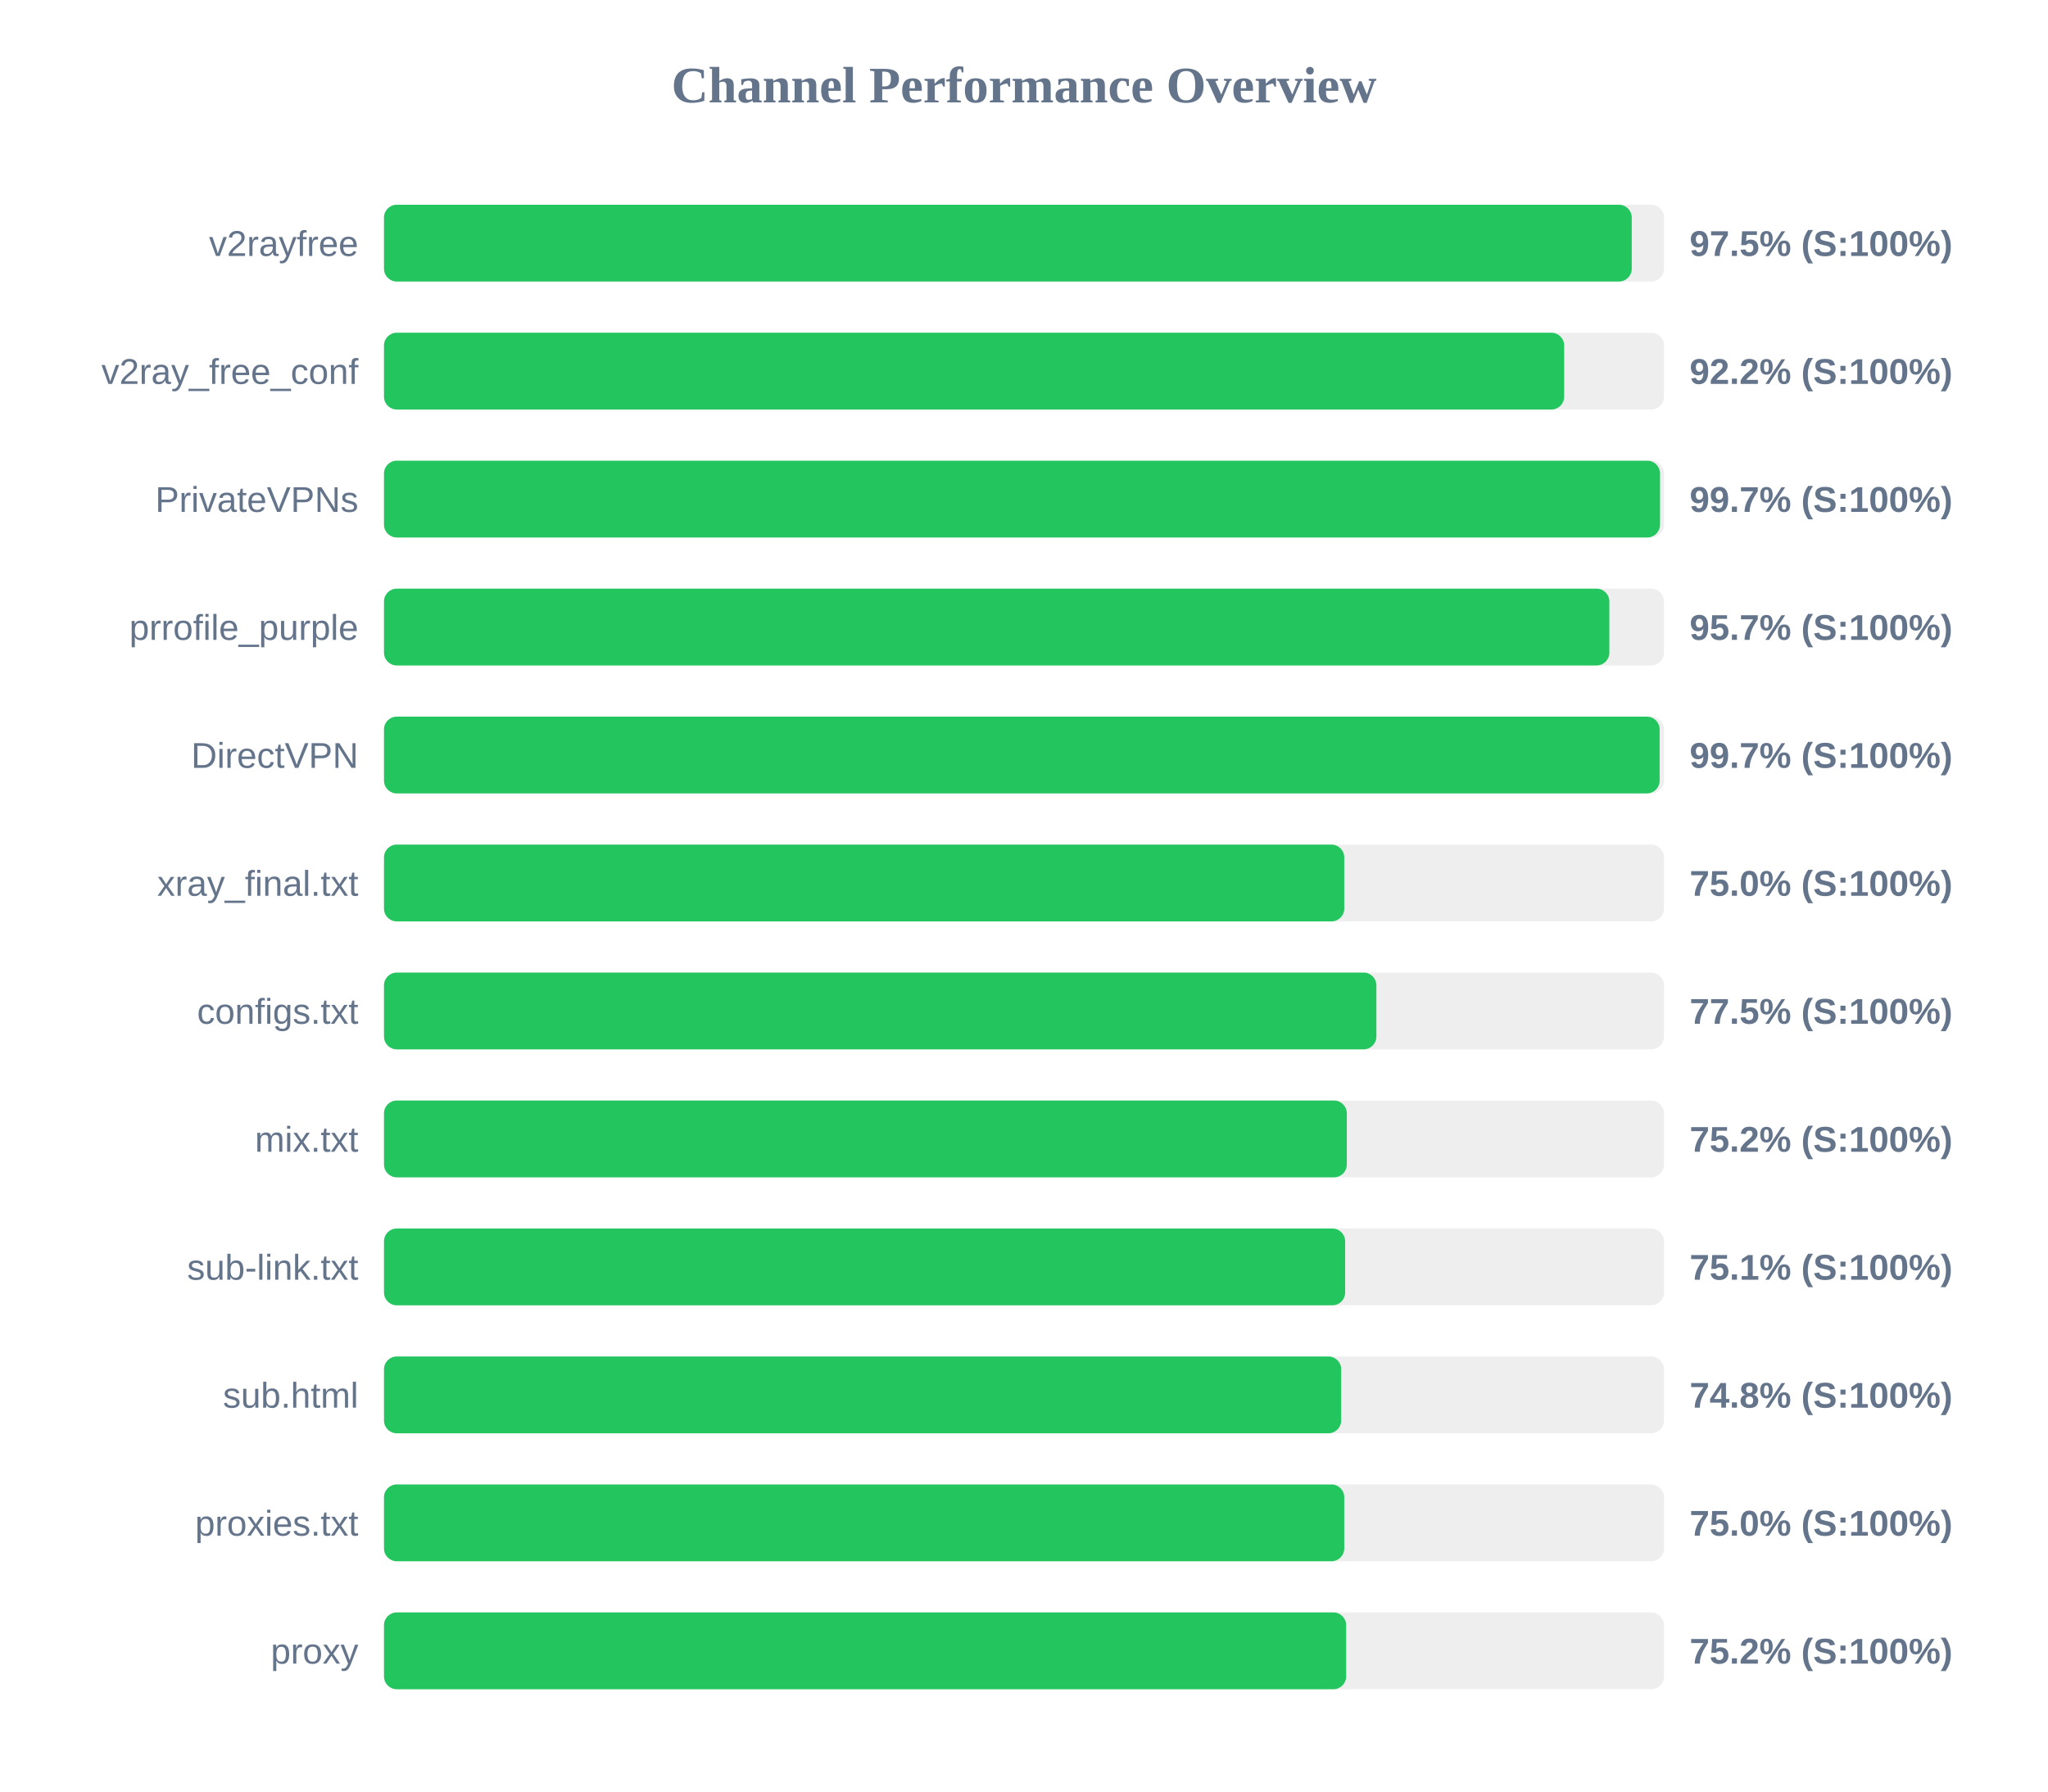
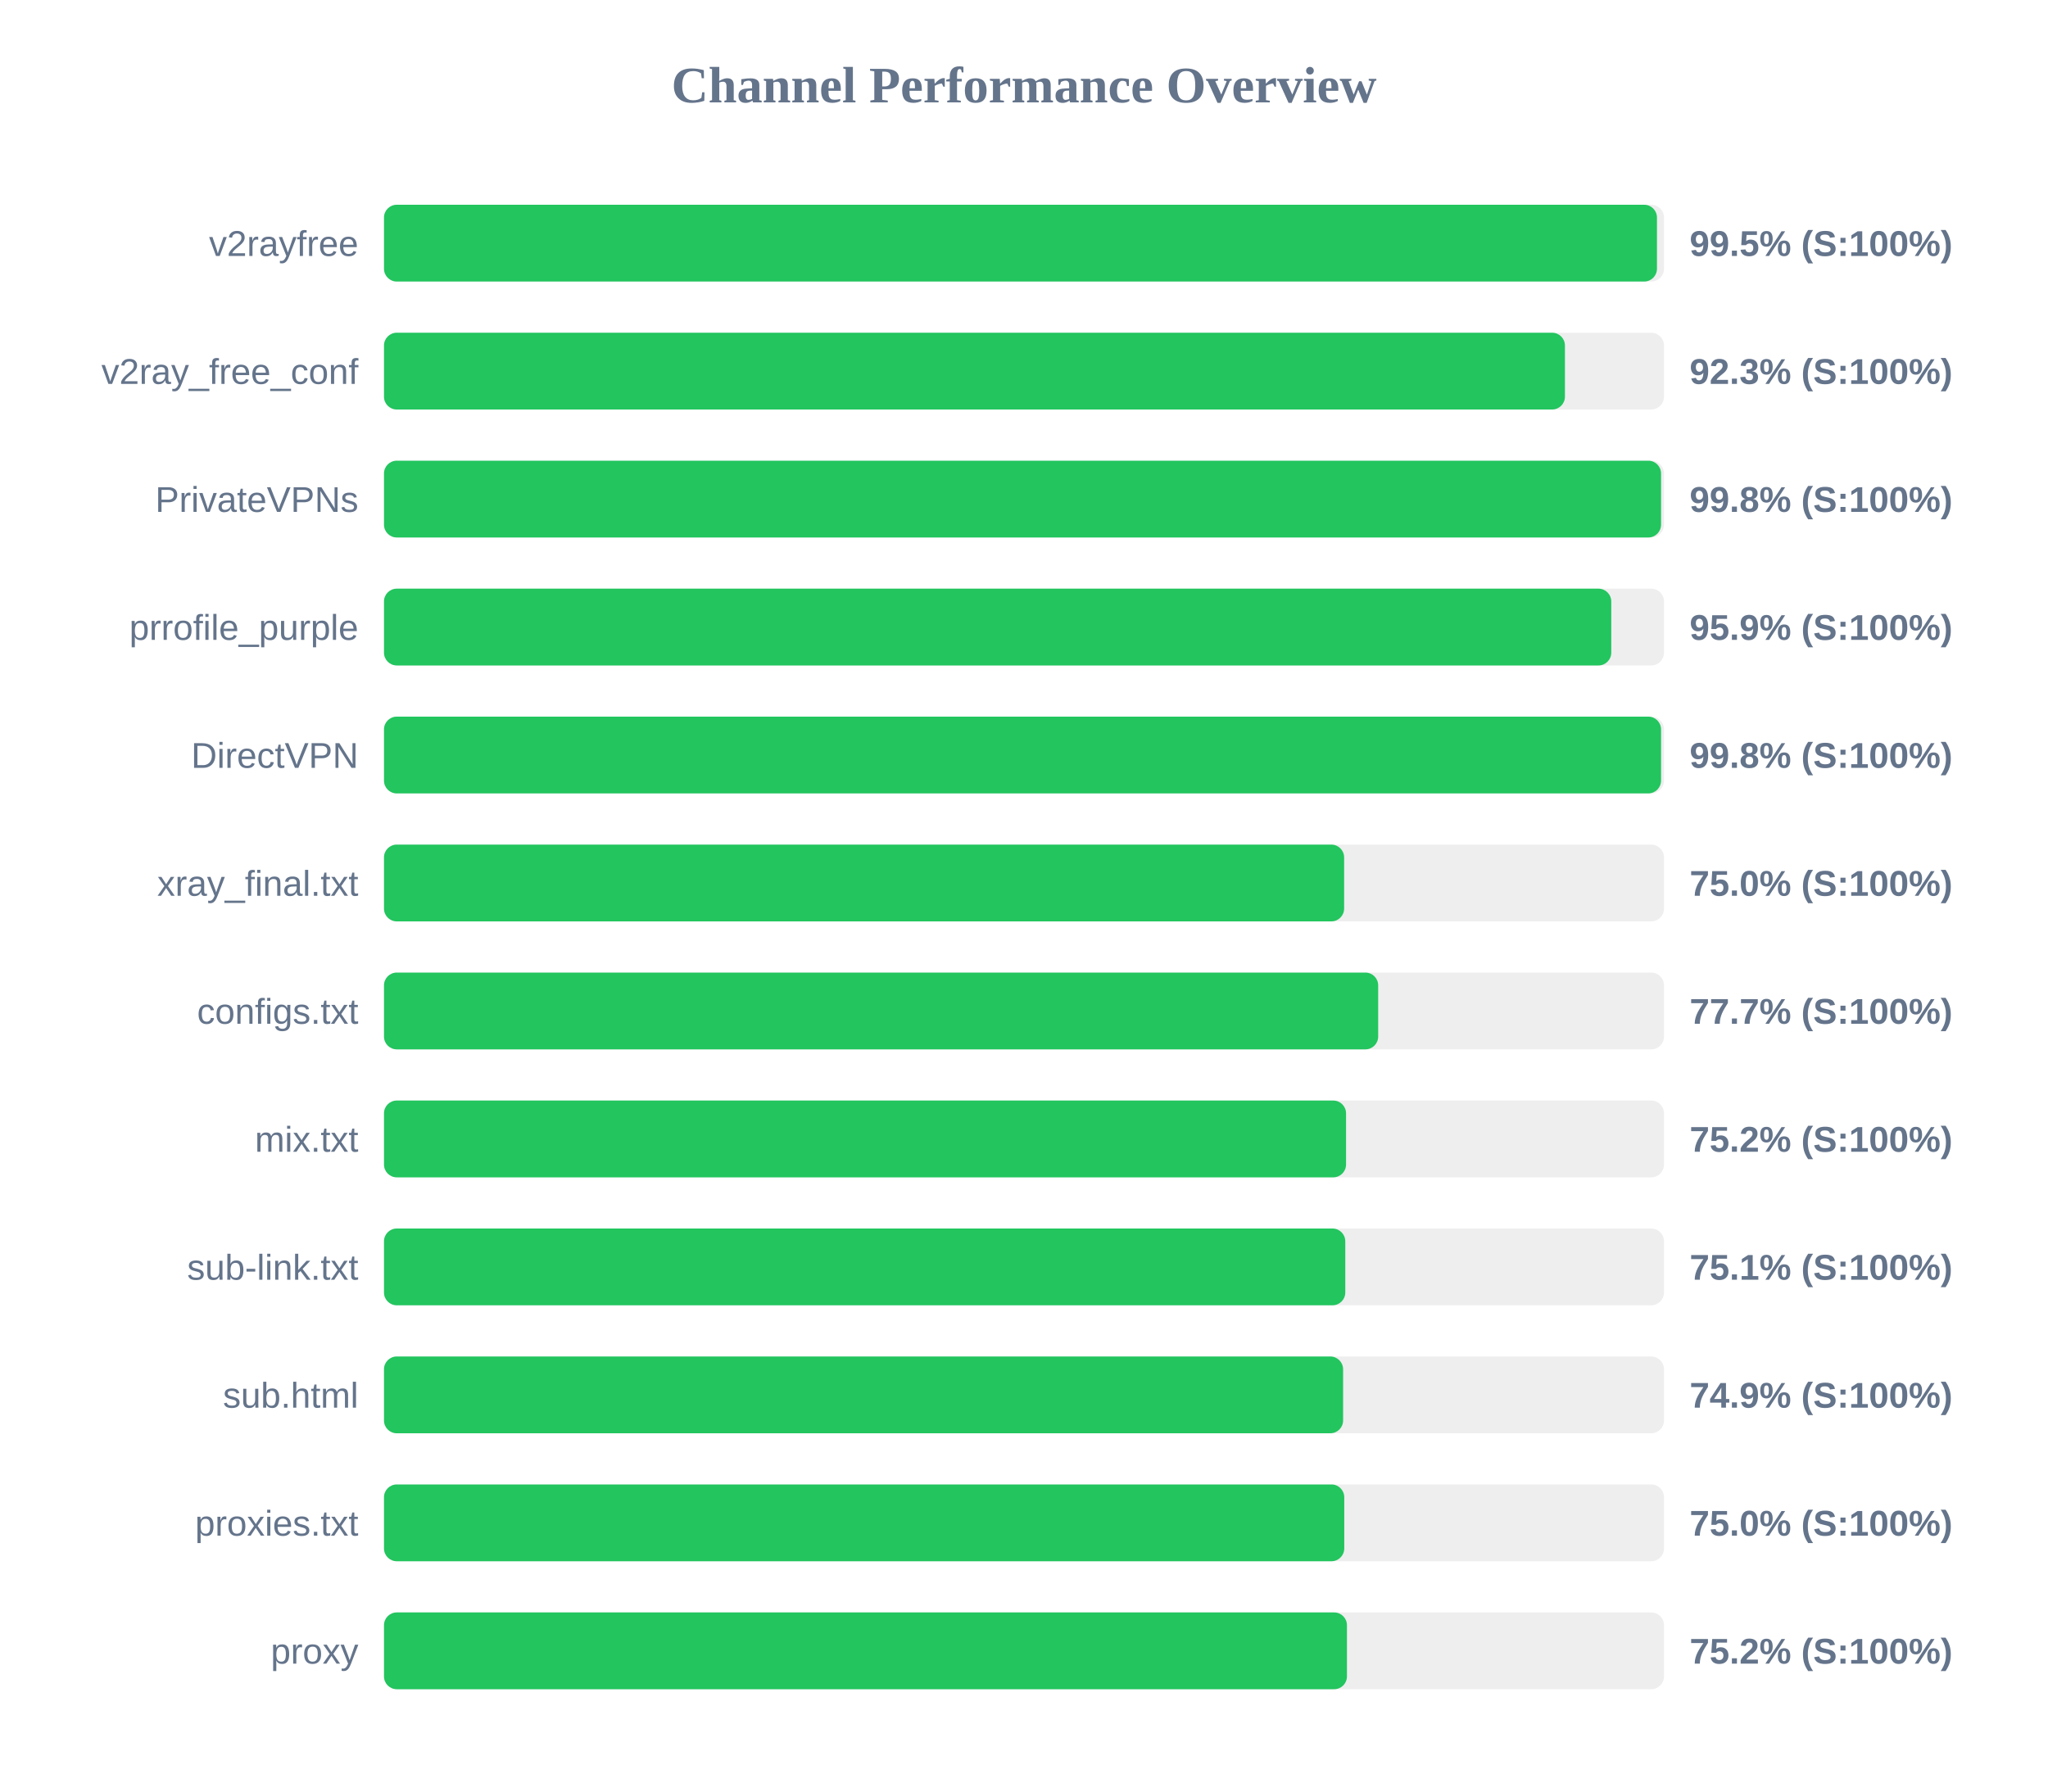
<svg xmlns="http://www.w3.org/2000/svg" width="800" height="700" version="1.1">
  <style>
        .row { font: 14px Arial; fill: #64748b; }
        .score { font: bold 14px Arial; fill: #64748b; }
    </style>
  <text x="400" y="40" text-anchor="middle" font-size="20px" font-weight="bold" fill="#64748b">Channel Performance Overview</text>
  <rect x="150" y="80" width="500" height="30" fill="#eee" rx="5" />
-   <rect x="150" y="80" width="487.4" height="30" fill="#22c55e" rx="5" />
+   <rect x="150" y="80" width="497.25" height="30" fill="#22c55e" rx="5" />
  <text x="140" y="100" text-anchor="end" class="row">v2rayfree</text>
-   <text x="660" y="100" text-anchor="start" class="score">97.5% (S:100%)</text>
+   <text x="660" y="100" text-anchor="start" class="score">99.5% (S:100%)</text>
  <rect x="150" y="130" width="500" height="30" fill="#eee" rx="5" />
-   <rect x="150" y="130" width="461.0" height="30" fill="#22c55e" rx="5" />
+   <rect x="150" y="130" width="461.3" height="30" fill="#22c55e" rx="5" />
  <text x="140" y="150" text-anchor="end" class="row">v2ray_free_conf</text>
-   <text x="660" y="150" text-anchor="start" class="score">92.2% (S:100%)</text>
+   <text x="660" y="150" text-anchor="start" class="score">92.3% (S:100%)</text>
  <rect x="150" y="180" width="500" height="30" fill="#eee" rx="5" />
-   <rect x="150" y="180" width="498.45" height="30" fill="#22c55e" rx="5" />
+   <rect x="150" y="180" width="498.85" height="30" fill="#22c55e" rx="5" />
  <text x="140" y="200" text-anchor="end" class="row">PrivateVPNs</text>
-   <text x="660" y="200" text-anchor="start" class="score">99.7% (S:100%)</text>
+   <text x="660" y="200" text-anchor="start" class="score">99.8% (S:100%)</text>
  <rect x="150" y="230" width="500" height="30" fill="#eee" rx="5" />
-   <rect x="150" y="230" width="478.65" height="30" fill="#22c55e" rx="5" />
+   <rect x="150" y="230" width="479.4" height="30" fill="#22c55e" rx="5" />
  <text x="140" y="250" text-anchor="end" class="row">prrofile_purple</text>
-   <text x="660" y="250" text-anchor="start" class="score">95.7% (S:100%)</text>
+   <text x="660" y="250" text-anchor="start" class="score">95.9% (S:100%)</text>
  <rect x="150" y="280" width="500" height="30" fill="#eee" rx="5" />
-   <rect x="150" y="280" width="498.3" height="30" fill="#22c55e" rx="5" />
+   <rect x="150" y="280" width="498.85" height="30" fill="#22c55e" rx="5" />
  <text x="140" y="300" text-anchor="end" class="row">DirectVPN</text>
-   <text x="660" y="300" text-anchor="start" class="score">99.7% (S:100%)</text>
+   <text x="660" y="300" text-anchor="start" class="score">99.8% (S:100%)</text>
  <rect x="150" y="330" width="500" height="30" fill="#eee" rx="5" />
-   <rect x="150" y="330" width="375.1" height="30" fill="#22c55e" rx="5" />
+   <rect x="150" y="330" width="375.05" height="30" fill="#22c55e" rx="5" />
  <text x="140" y="350" text-anchor="end" class="row">xray_final.txt</text>
  <text x="660" y="350" text-anchor="start" class="score">75.0% (S:100%)</text>
  <rect x="150" y="380" width="500" height="30" fill="#eee" rx="5" />
-   <rect x="150" y="380" width="387.65" height="30" fill="#22c55e" rx="5" />
+   <rect x="150" y="380" width="388.35" height="30" fill="#22c55e" rx="5" />
  <text x="140" y="400" text-anchor="end" class="row">configs.txt</text>
-   <text x="660" y="400" text-anchor="start" class="score">77.5% (S:100%)</text>
+   <text x="660" y="400" text-anchor="start" class="score">77.7% (S:100%)</text>
  <rect x="150" y="430" width="500" height="30" fill="#eee" rx="5" />
-   <rect x="150" y="430" width="376.1" height="30" fill="#22c55e" rx="5" />
+   <rect x="150" y="430" width="375.8" height="30" fill="#22c55e" rx="5" />
  <text x="140" y="450" text-anchor="end" class="row">mix.txt</text>
  <text x="660" y="450" text-anchor="start" class="score">75.2% (S:100%)</text>
  <rect x="150" y="480" width="500" height="30" fill="#eee" rx="5" />
-   <rect x="150" y="480" width="375.45" height="30" fill="#22c55e" rx="5" />
+   <rect x="150" y="480" width="375.5" height="30" fill="#22c55e" rx="5" />
  <text x="140" y="500" text-anchor="end" class="row">sub-link.txt</text>
  <text x="660" y="500" text-anchor="start" class="score">75.1% (S:100%)</text>
  <rect x="150" y="530" width="500" height="30" fill="#eee" rx="5" />
-   <rect x="150" y="530" width="373.9" height="30" fill="#22c55e" rx="5" />
+   <rect x="150" y="530" width="374.65" height="30" fill="#22c55e" rx="5" />
  <text x="140" y="550" text-anchor="end" class="row">sub.html</text>
-   <text x="660" y="550" text-anchor="start" class="score">74.8% (S:100%)</text>
+   <text x="660" y="550" text-anchor="start" class="score">74.9% (S:100%)</text>
  <rect x="150" y="580" width="500" height="30" fill="#eee" rx="5" />
  <rect x="150" y="580" width="375.1" height="30" fill="#22c55e" rx="5" />
  <text x="140" y="600" text-anchor="end" class="row">proxies.txt</text>
  <text x="660" y="600" text-anchor="start" class="score">75.0% (S:100%)</text>
  <rect x="150" y="630" width="500" height="30" fill="#eee" rx="5" />
-   <rect x="150" y="630" width="375.85" height="30" fill="#22c55e" rx="5" />
+   <rect x="150" y="630" width="376.15" height="30" fill="#22c55e" rx="5" />
  <text x="140" y="650" text-anchor="end" class="row">proxy</text>
  <text x="660" y="650" text-anchor="start" class="score">75.2% (S:100%)</text>
</svg>
